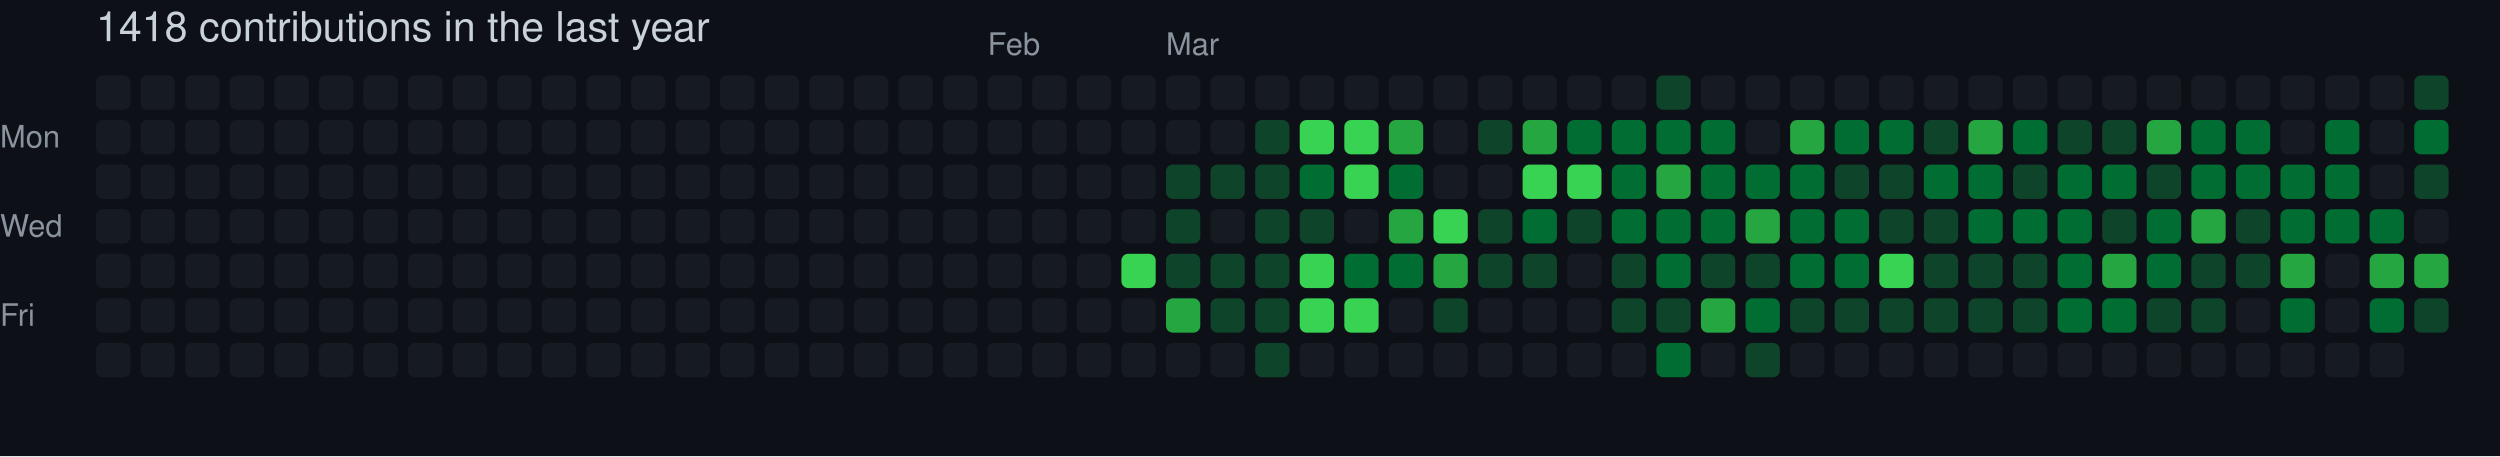
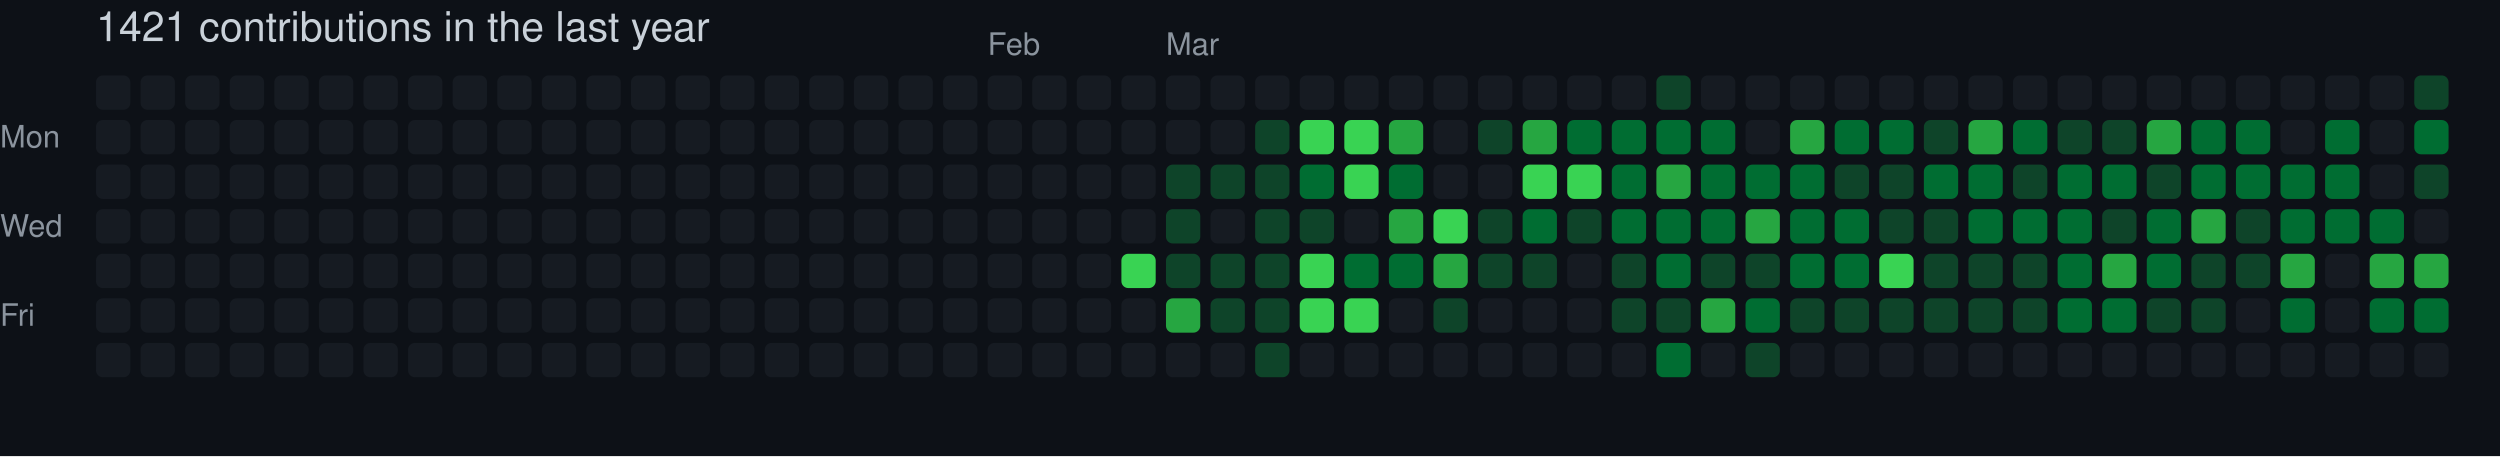
- <svg xmlns="http://www.w3.org/2000/svg" width="729" height="133" viewBox="0 0 729 133" role="img" aria-label="skiliaris made 1418 contributions in the last year">
+ <svg xmlns="http://www.w3.org/2000/svg" width="729" height="133" viewBox="0 0 729 133" role="img" aria-label="skiliaris made 1421 contributions in the last year">
  <rect width="100%" height="100%" fill="#0d1117" />
  <style>
    text {
      font-family: -apple-system, BlinkMacSystemFont, "Segoe UI", Helvetica, Arial, sans-serif;
      font-size: 9px;
      fill: #8b949e;
    }
    .count {
      font-size: 12px;
      fill: #c9d1d9;
    }
  </style>
-   <text x="28" y="12" class="count">1418 contributions in the last year</text>
+   <text x="28" y="12" class="count">1421 contributions in the last year</text>
  <text x="288" y="16">Feb</text>
  <text x="340" y="16">Mar</text>
  <text x="0" y="43">Mon</text>
  <text x="0" y="69">Wed</text>
  <text x="0" y="95">Fri</text>
  <rect x="28" y="22" width="10" height="10" rx="2" ry="2" fill="#161b22">
        </rect>
  <rect x="28" y="35" width="10" height="10" rx="2" ry="2" fill="#161b22">
        </rect>
  <rect x="28" y="48" width="10" height="10" rx="2" ry="2" fill="#161b22">
        </rect>
  <rect x="28" y="61" width="10" height="10" rx="2" ry="2" fill="#161b22">
        </rect>
  <rect x="28" y="74" width="10" height="10" rx="2" ry="2" fill="#161b22">
        </rect>
  <rect x="28" y="87" width="10" height="10" rx="2" ry="2" fill="#161b22">
        </rect>
  <rect x="28" y="100" width="10" height="10" rx="2" ry="2" fill="#161b22">
        </rect>
  <rect x="41" y="22" width="10" height="10" rx="2" ry="2" fill="#161b22">
        </rect>
  <rect x="41" y="35" width="10" height="10" rx="2" ry="2" fill="#161b22">
        </rect>
  <rect x="41" y="48" width="10" height="10" rx="2" ry="2" fill="#161b22">
        </rect>
  <rect x="41" y="61" width="10" height="10" rx="2" ry="2" fill="#161b22">
        </rect>
  <rect x="41" y="74" width="10" height="10" rx="2" ry="2" fill="#161b22">
        </rect>
  <rect x="41" y="87" width="10" height="10" rx="2" ry="2" fill="#161b22">
        </rect>
  <rect x="41" y="100" width="10" height="10" rx="2" ry="2" fill="#161b22">
        </rect>
  <rect x="54" y="22" width="10" height="10" rx="2" ry="2" fill="#161b22">
        </rect>
  <rect x="54" y="35" width="10" height="10" rx="2" ry="2" fill="#161b22">
        </rect>
  <rect x="54" y="48" width="10" height="10" rx="2" ry="2" fill="#161b22">
        </rect>
  <rect x="54" y="61" width="10" height="10" rx="2" ry="2" fill="#161b22">
        </rect>
  <rect x="54" y="74" width="10" height="10" rx="2" ry="2" fill="#161b22">
        </rect>
  <rect x="54" y="87" width="10" height="10" rx="2" ry="2" fill="#161b22">
        </rect>
  <rect x="54" y="100" width="10" height="10" rx="2" ry="2" fill="#161b22">
        </rect>
  <rect x="67" y="22" width="10" height="10" rx="2" ry="2" fill="#161b22">
        </rect>
  <rect x="67" y="35" width="10" height="10" rx="2" ry="2" fill="#161b22">
        </rect>
  <rect x="67" y="48" width="10" height="10" rx="2" ry="2" fill="#161b22">
        </rect>
  <rect x="67" y="61" width="10" height="10" rx="2" ry="2" fill="#161b22">
        </rect>
  <rect x="67" y="74" width="10" height="10" rx="2" ry="2" fill="#161b22">
        </rect>
  <rect x="67" y="87" width="10" height="10" rx="2" ry="2" fill="#161b22">
        </rect>
  <rect x="67" y="100" width="10" height="10" rx="2" ry="2" fill="#161b22">
        </rect>
  <rect x="80" y="22" width="10" height="10" rx="2" ry="2" fill="#161b22">
        </rect>
  <rect x="80" y="35" width="10" height="10" rx="2" ry="2" fill="#161b22">
        </rect>
  <rect x="80" y="48" width="10" height="10" rx="2" ry="2" fill="#161b22">
        </rect>
  <rect x="80" y="61" width="10" height="10" rx="2" ry="2" fill="#161b22">
        </rect>
  <rect x="80" y="74" width="10" height="10" rx="2" ry="2" fill="#161b22">
        </rect>
  <rect x="80" y="87" width="10" height="10" rx="2" ry="2" fill="#161b22">
        </rect>
  <rect x="80" y="100" width="10" height="10" rx="2" ry="2" fill="#161b22">
        </rect>
  <rect x="93" y="22" width="10" height="10" rx="2" ry="2" fill="#161b22">
        </rect>
  <rect x="93" y="35" width="10" height="10" rx="2" ry="2" fill="#161b22">
        </rect>
  <rect x="93" y="48" width="10" height="10" rx="2" ry="2" fill="#161b22">
        </rect>
  <rect x="93" y="61" width="10" height="10" rx="2" ry="2" fill="#161b22">
        </rect>
  <rect x="93" y="74" width="10" height="10" rx="2" ry="2" fill="#161b22">
        </rect>
  <rect x="93" y="87" width="10" height="10" rx="2" ry="2" fill="#161b22">
        </rect>
  <rect x="93" y="100" width="10" height="10" rx="2" ry="2" fill="#161b22">
        </rect>
  <rect x="106" y="22" width="10" height="10" rx="2" ry="2" fill="#161b22">
        </rect>
  <rect x="106" y="35" width="10" height="10" rx="2" ry="2" fill="#161b22">
        </rect>
  <rect x="106" y="48" width="10" height="10" rx="2" ry="2" fill="#161b22">
        </rect>
  <rect x="106" y="61" width="10" height="10" rx="2" ry="2" fill="#161b22">
        </rect>
  <rect x="106" y="74" width="10" height="10" rx="2" ry="2" fill="#161b22">
        </rect>
  <rect x="106" y="87" width="10" height="10" rx="2" ry="2" fill="#161b22">
        </rect>
  <rect x="106" y="100" width="10" height="10" rx="2" ry="2" fill="#161b22">
        </rect>
  <rect x="119" y="22" width="10" height="10" rx="2" ry="2" fill="#161b22">
        </rect>
  <rect x="119" y="35" width="10" height="10" rx="2" ry="2" fill="#161b22">
        </rect>
  <rect x="119" y="48" width="10" height="10" rx="2" ry="2" fill="#161b22">
        </rect>
  <rect x="119" y="61" width="10" height="10" rx="2" ry="2" fill="#161b22">
        </rect>
  <rect x="119" y="74" width="10" height="10" rx="2" ry="2" fill="#161b22">
        </rect>
  <rect x="119" y="87" width="10" height="10" rx="2" ry="2" fill="#161b22">
        </rect>
  <rect x="119" y="100" width="10" height="10" rx="2" ry="2" fill="#161b22">
        </rect>
  <rect x="132" y="22" width="10" height="10" rx="2" ry="2" fill="#161b22">
        </rect>
  <rect x="132" y="35" width="10" height="10" rx="2" ry="2" fill="#161b22">
        </rect>
  <rect x="132" y="48" width="10" height="10" rx="2" ry="2" fill="#161b22">
        </rect>
  <rect x="132" y="61" width="10" height="10" rx="2" ry="2" fill="#161b22">
        </rect>
  <rect x="132" y="74" width="10" height="10" rx="2" ry="2" fill="#161b22">
        </rect>
  <rect x="132" y="87" width="10" height="10" rx="2" ry="2" fill="#161b22">
        </rect>
  <rect x="132" y="100" width="10" height="10" rx="2" ry="2" fill="#161b22">
        </rect>
  <rect x="145" y="22" width="10" height="10" rx="2" ry="2" fill="#161b22">
        </rect>
  <rect x="145" y="35" width="10" height="10" rx="2" ry="2" fill="#161b22">
        </rect>
  <rect x="145" y="48" width="10" height="10" rx="2" ry="2" fill="#161b22">
        </rect>
  <rect x="145" y="61" width="10" height="10" rx="2" ry="2" fill="#161b22">
        </rect>
  <rect x="145" y="74" width="10" height="10" rx="2" ry="2" fill="#161b22">
        </rect>
  <rect x="145" y="87" width="10" height="10" rx="2" ry="2" fill="#161b22">
        </rect>
  <rect x="145" y="100" width="10" height="10" rx="2" ry="2" fill="#161b22">
        </rect>
  <rect x="158" y="22" width="10" height="10" rx="2" ry="2" fill="#161b22">
        </rect>
  <rect x="158" y="35" width="10" height="10" rx="2" ry="2" fill="#161b22">
        </rect>
  <rect x="158" y="48" width="10" height="10" rx="2" ry="2" fill="#161b22">
        </rect>
  <rect x="158" y="61" width="10" height="10" rx="2" ry="2" fill="#161b22">
        </rect>
  <rect x="158" y="74" width="10" height="10" rx="2" ry="2" fill="#161b22">
        </rect>
  <rect x="158" y="87" width="10" height="10" rx="2" ry="2" fill="#161b22">
        </rect>
  <rect x="158" y="100" width="10" height="10" rx="2" ry="2" fill="#161b22">
        </rect>
  <rect x="171" y="22" width="10" height="10" rx="2" ry="2" fill="#161b22">
        </rect>
  <rect x="171" y="35" width="10" height="10" rx="2" ry="2" fill="#161b22">
        </rect>
  <rect x="171" y="48" width="10" height="10" rx="2" ry="2" fill="#161b22">
        </rect>
  <rect x="171" y="61" width="10" height="10" rx="2" ry="2" fill="#161b22">
        </rect>
  <rect x="171" y="74" width="10" height="10" rx="2" ry="2" fill="#161b22">
        </rect>
  <rect x="171" y="87" width="10" height="10" rx="2" ry="2" fill="#161b22">
        </rect>
  <rect x="171" y="100" width="10" height="10" rx="2" ry="2" fill="#161b22">
        </rect>
  <rect x="184" y="22" width="10" height="10" rx="2" ry="2" fill="#161b22">
        </rect>
  <rect x="184" y="35" width="10" height="10" rx="2" ry="2" fill="#161b22">
        </rect>
  <rect x="184" y="48" width="10" height="10" rx="2" ry="2" fill="#161b22">
        </rect>
  <rect x="184" y="61" width="10" height="10" rx="2" ry="2" fill="#161b22">
        </rect>
  <rect x="184" y="74" width="10" height="10" rx="2" ry="2" fill="#161b22">
        </rect>
  <rect x="184" y="87" width="10" height="10" rx="2" ry="2" fill="#161b22">
        </rect>
  <rect x="184" y="100" width="10" height="10" rx="2" ry="2" fill="#161b22">
        </rect>
  <rect x="197" y="22" width="10" height="10" rx="2" ry="2" fill="#161b22">
        </rect>
  <rect x="197" y="35" width="10" height="10" rx="2" ry="2" fill="#161b22">
        </rect>
  <rect x="197" y="48" width="10" height="10" rx="2" ry="2" fill="#161b22">
        </rect>
  <rect x="197" y="61" width="10" height="10" rx="2" ry="2" fill="#161b22">
        </rect>
  <rect x="197" y="74" width="10" height="10" rx="2" ry="2" fill="#161b22">
        </rect>
  <rect x="197" y="87" width="10" height="10" rx="2" ry="2" fill="#161b22">
        </rect>
  <rect x="197" y="100" width="10" height="10" rx="2" ry="2" fill="#161b22">
        </rect>
  <rect x="210" y="22" width="10" height="10" rx="2" ry="2" fill="#161b22">
        </rect>
  <rect x="210" y="35" width="10" height="10" rx="2" ry="2" fill="#161b22">
        </rect>
  <rect x="210" y="48" width="10" height="10" rx="2" ry="2" fill="#161b22">
        </rect>
  <rect x="210" y="61" width="10" height="10" rx="2" ry="2" fill="#161b22">
        </rect>
  <rect x="210" y="74" width="10" height="10" rx="2" ry="2" fill="#161b22">
        </rect>
  <rect x="210" y="87" width="10" height="10" rx="2" ry="2" fill="#161b22">
        </rect>
  <rect x="210" y="100" width="10" height="10" rx="2" ry="2" fill="#161b22">
        </rect>
  <rect x="223" y="22" width="10" height="10" rx="2" ry="2" fill="#161b22">
        </rect>
  <rect x="223" y="35" width="10" height="10" rx="2" ry="2" fill="#161b22">
        </rect>
  <rect x="223" y="48" width="10" height="10" rx="2" ry="2" fill="#161b22">
        </rect>
  <rect x="223" y="61" width="10" height="10" rx="2" ry="2" fill="#161b22">
        </rect>
  <rect x="223" y="74" width="10" height="10" rx="2" ry="2" fill="#161b22">
        </rect>
  <rect x="223" y="87" width="10" height="10" rx="2" ry="2" fill="#161b22">
        </rect>
  <rect x="223" y="100" width="10" height="10" rx="2" ry="2" fill="#161b22">
        </rect>
  <rect x="236" y="22" width="10" height="10" rx="2" ry="2" fill="#161b22">
        </rect>
  <rect x="236" y="35" width="10" height="10" rx="2" ry="2" fill="#161b22">
        </rect>
  <rect x="236" y="48" width="10" height="10" rx="2" ry="2" fill="#161b22">
        </rect>
  <rect x="236" y="61" width="10" height="10" rx="2" ry="2" fill="#161b22">
        </rect>
  <rect x="236" y="74" width="10" height="10" rx="2" ry="2" fill="#161b22">
        </rect>
  <rect x="236" y="87" width="10" height="10" rx="2" ry="2" fill="#161b22">
        </rect>
  <rect x="236" y="100" width="10" height="10" rx="2" ry="2" fill="#161b22">
        </rect>
  <rect x="249" y="22" width="10" height="10" rx="2" ry="2" fill="#161b22">
        </rect>
  <rect x="249" y="35" width="10" height="10" rx="2" ry="2" fill="#161b22">
        </rect>
  <rect x="249" y="48" width="10" height="10" rx="2" ry="2" fill="#161b22">
        </rect>
  <rect x="249" y="61" width="10" height="10" rx="2" ry="2" fill="#161b22">
        </rect>
  <rect x="249" y="74" width="10" height="10" rx="2" ry="2" fill="#161b22">
        </rect>
  <rect x="249" y="87" width="10" height="10" rx="2" ry="2" fill="#161b22">
        </rect>
  <rect x="249" y="100" width="10" height="10" rx="2" ry="2" fill="#161b22">
        </rect>
  <rect x="262" y="22" width="10" height="10" rx="2" ry="2" fill="#161b22">
        </rect>
  <rect x="262" y="35" width="10" height="10" rx="2" ry="2" fill="#161b22">
        </rect>
  <rect x="262" y="48" width="10" height="10" rx="2" ry="2" fill="#161b22">
        </rect>
  <rect x="262" y="61" width="10" height="10" rx="2" ry="2" fill="#161b22">
        </rect>
  <rect x="262" y="74" width="10" height="10" rx="2" ry="2" fill="#161b22">
        </rect>
  <rect x="262" y="87" width="10" height="10" rx="2" ry="2" fill="#161b22">
        </rect>
  <rect x="262" y="100" width="10" height="10" rx="2" ry="2" fill="#161b22">
        </rect>
  <rect x="275" y="22" width="10" height="10" rx="2" ry="2" fill="#161b22">
        </rect>
  <rect x="275" y="35" width="10" height="10" rx="2" ry="2" fill="#161b22">
        </rect>
  <rect x="275" y="48" width="10" height="10" rx="2" ry="2" fill="#161b22">
        </rect>
  <rect x="275" y="61" width="10" height="10" rx="2" ry="2" fill="#161b22">
        </rect>
  <rect x="275" y="74" width="10" height="10" rx="2" ry="2" fill="#161b22">
        </rect>
  <rect x="275" y="87" width="10" height="10" rx="2" ry="2" fill="#161b22">
        </rect>
  <rect x="275" y="100" width="10" height="10" rx="2" ry="2" fill="#161b22">
        </rect>
  <rect x="288" y="22" width="10" height="10" rx="2" ry="2" fill="#161b22">
        </rect>
  <rect x="288" y="35" width="10" height="10" rx="2" ry="2" fill="#161b22">
        </rect>
  <rect x="288" y="48" width="10" height="10" rx="2" ry="2" fill="#161b22">
        </rect>
  <rect x="288" y="61" width="10" height="10" rx="2" ry="2" fill="#161b22">
        </rect>
  <rect x="288" y="74" width="10" height="10" rx="2" ry="2" fill="#161b22">
        </rect>
  <rect x="288" y="87" width="10" height="10" rx="2" ry="2" fill="#161b22">
        </rect>
  <rect x="288" y="100" width="10" height="10" rx="2" ry="2" fill="#161b22">
        </rect>
  <rect x="301" y="22" width="10" height="10" rx="2" ry="2" fill="#161b22">
        </rect>
  <rect x="301" y="35" width="10" height="10" rx="2" ry="2" fill="#161b22">
        </rect>
  <rect x="301" y="48" width="10" height="10" rx="2" ry="2" fill="#161b22">
        </rect>
  <rect x="301" y="61" width="10" height="10" rx="2" ry="2" fill="#161b22">
        </rect>
  <rect x="301" y="74" width="10" height="10" rx="2" ry="2" fill="#161b22">
        </rect>
  <rect x="301" y="87" width="10" height="10" rx="2" ry="2" fill="#161b22">
        </rect>
  <rect x="301" y="100" width="10" height="10" rx="2" ry="2" fill="#161b22">
        </rect>
  <rect x="314" y="22" width="10" height="10" rx="2" ry="2" fill="#161b22">
        </rect>
  <rect x="314" y="35" width="10" height="10" rx="2" ry="2" fill="#161b22">
        </rect>
  <rect x="314" y="48" width="10" height="10" rx="2" ry="2" fill="#161b22">
        </rect>
  <rect x="314" y="61" width="10" height="10" rx="2" ry="2" fill="#161b22">
        </rect>
  <rect x="314" y="74" width="10" height="10" rx="2" ry="2" fill="#161b22">
        </rect>
  <rect x="314" y="87" width="10" height="10" rx="2" ry="2" fill="#161b22">
        </rect>
  <rect x="314" y="100" width="10" height="10" rx="2" ry="2" fill="#161b22">
        </rect>
  <rect x="327" y="22" width="10" height="10" rx="2" ry="2" fill="#161b22">
        </rect>
  <rect x="327" y="35" width="10" height="10" rx="2" ry="2" fill="#161b22">
        </rect>
  <rect x="327" y="48" width="10" height="10" rx="2" ry="2" fill="#161b22">
        </rect>
  <rect x="327" y="61" width="10" height="10" rx="2" ry="2" fill="#161b22">
        </rect>
  <rect x="327" y="74" width="10" height="10" rx="2" ry="2" fill="#39d353">
        </rect>
  <rect x="327" y="87" width="10" height="10" rx="2" ry="2" fill="#161b22">
        </rect>
  <rect x="327" y="100" width="10" height="10" rx="2" ry="2" fill="#161b22">
        </rect>
  <rect x="340" y="22" width="10" height="10" rx="2" ry="2" fill="#161b22">
        </rect>
  <rect x="340" y="35" width="10" height="10" rx="2" ry="2" fill="#161b22">
        </rect>
  <rect x="340" y="48" width="10" height="10" rx="2" ry="2" fill="#0e4429">
        </rect>
  <rect x="340" y="61" width="10" height="10" rx="2" ry="2" fill="#0e4429">
        </rect>
  <rect x="340" y="74" width="10" height="10" rx="2" ry="2" fill="#0e4429">
        </rect>
  <rect x="340" y="87" width="10" height="10" rx="2" ry="2" fill="#26a641">
        </rect>
  <rect x="340" y="100" width="10" height="10" rx="2" ry="2" fill="#161b22">
        </rect>
  <rect x="353" y="22" width="10" height="10" rx="2" ry="2" fill="#161b22">
        </rect>
  <rect x="353" y="35" width="10" height="10" rx="2" ry="2" fill="#161b22">
        </rect>
  <rect x="353" y="48" width="10" height="10" rx="2" ry="2" fill="#0e4429">
        </rect>
  <rect x="353" y="61" width="10" height="10" rx="2" ry="2" fill="#161b22">
        </rect>
  <rect x="353" y="74" width="10" height="10" rx="2" ry="2" fill="#0e4429">
        </rect>
  <rect x="353" y="87" width="10" height="10" rx="2" ry="2" fill="#0e4429">
        </rect>
  <rect x="353" y="100" width="10" height="10" rx="2" ry="2" fill="#161b22">
        </rect>
  <rect x="366" y="22" width="10" height="10" rx="2" ry="2" fill="#161b22">
        </rect>
  <rect x="366" y="35" width="10" height="10" rx="2" ry="2" fill="#0e4429">
        </rect>
  <rect x="366" y="48" width="10" height="10" rx="2" ry="2" fill="#0e4429">
        </rect>
  <rect x="366" y="61" width="10" height="10" rx="2" ry="2" fill="#0e4429">
        </rect>
  <rect x="366" y="74" width="10" height="10" rx="2" ry="2" fill="#0e4429">
        </rect>
  <rect x="366" y="87" width="10" height="10" rx="2" ry="2" fill="#0e4429">
        </rect>
  <rect x="366" y="100" width="10" height="10" rx="2" ry="2" fill="#0e4429">
        </rect>
  <rect x="379" y="22" width="10" height="10" rx="2" ry="2" fill="#161b22">
        </rect>
  <rect x="379" y="35" width="10" height="10" rx="2" ry="2" fill="#39d353">
        </rect>
  <rect x="379" y="48" width="10" height="10" rx="2" ry="2" fill="#006d32">
        </rect>
  <rect x="379" y="61" width="10" height="10" rx="2" ry="2" fill="#0e4429">
        </rect>
  <rect x="379" y="74" width="10" height="10" rx="2" ry="2" fill="#39d353">
        </rect>
  <rect x="379" y="87" width="10" height="10" rx="2" ry="2" fill="#39d353">
        </rect>
  <rect x="379" y="100" width="10" height="10" rx="2" ry="2" fill="#161b22">
        </rect>
  <rect x="392" y="22" width="10" height="10" rx="2" ry="2" fill="#161b22">
        </rect>
  <rect x="392" y="35" width="10" height="10" rx="2" ry="2" fill="#39d353">
        </rect>
  <rect x="392" y="48" width="10" height="10" rx="2" ry="2" fill="#39d353">
        </rect>
  <rect x="392" y="61" width="10" height="10" rx="2" ry="2" fill="#161b22">
        </rect>
  <rect x="392" y="74" width="10" height="10" rx="2" ry="2" fill="#006d32">
        </rect>
  <rect x="392" y="87" width="10" height="10" rx="2" ry="2" fill="#39d353">
        </rect>
  <rect x="392" y="100" width="10" height="10" rx="2" ry="2" fill="#161b22">
        </rect>
  <rect x="405" y="22" width="10" height="10" rx="2" ry="2" fill="#161b22">
        </rect>
  <rect x="405" y="35" width="10" height="10" rx="2" ry="2" fill="#26a641">
        </rect>
  <rect x="405" y="48" width="10" height="10" rx="2" ry="2" fill="#006d32">
        </rect>
  <rect x="405" y="61" width="10" height="10" rx="2" ry="2" fill="#26a641">
        </rect>
  <rect x="405" y="74" width="10" height="10" rx="2" ry="2" fill="#006d32">
        </rect>
  <rect x="405" y="87" width="10" height="10" rx="2" ry="2" fill="#161b22">
        </rect>
  <rect x="405" y="100" width="10" height="10" rx="2" ry="2" fill="#161b22">
        </rect>
  <rect x="418" y="22" width="10" height="10" rx="2" ry="2" fill="#161b22">
        </rect>
  <rect x="418" y="35" width="10" height="10" rx="2" ry="2" fill="#161b22">
        </rect>
  <rect x="418" y="48" width="10" height="10" rx="2" ry="2" fill="#161b22">
        </rect>
  <rect x="418" y="61" width="10" height="10" rx="2" ry="2" fill="#39d353">
        </rect>
  <rect x="418" y="74" width="10" height="10" rx="2" ry="2" fill="#26a641">
        </rect>
  <rect x="418" y="87" width="10" height="10" rx="2" ry="2" fill="#0e4429">
        </rect>
  <rect x="418" y="100" width="10" height="10" rx="2" ry="2" fill="#161b22">
        </rect>
  <rect x="431" y="22" width="10" height="10" rx="2" ry="2" fill="#161b22">
        </rect>
  <rect x="431" y="35" width="10" height="10" rx="2" ry="2" fill="#0e4429">
        </rect>
  <rect x="431" y="48" width="10" height="10" rx="2" ry="2" fill="#161b22">
        </rect>
  <rect x="431" y="61" width="10" height="10" rx="2" ry="2" fill="#0e4429">
        </rect>
  <rect x="431" y="74" width="10" height="10" rx="2" ry="2" fill="#0e4429">
        </rect>
  <rect x="431" y="87" width="10" height="10" rx="2" ry="2" fill="#161b22">
        </rect>
  <rect x="431" y="100" width="10" height="10" rx="2" ry="2" fill="#161b22">
        </rect>
  <rect x="444" y="22" width="10" height="10" rx="2" ry="2" fill="#161b22">
        </rect>
  <rect x="444" y="35" width="10" height="10" rx="2" ry="2" fill="#26a641">
        </rect>
  <rect x="444" y="48" width="10" height="10" rx="2" ry="2" fill="#39d353">
        </rect>
  <rect x="444" y="61" width="10" height="10" rx="2" ry="2" fill="#006d32">
        </rect>
  <rect x="444" y="74" width="10" height="10" rx="2" ry="2" fill="#0e4429">
        </rect>
  <rect x="444" y="87" width="10" height="10" rx="2" ry="2" fill="#161b22">
        </rect>
  <rect x="444" y="100" width="10" height="10" rx="2" ry="2" fill="#161b22">
        </rect>
  <rect x="457" y="22" width="10" height="10" rx="2" ry="2" fill="#161b22">
        </rect>
  <rect x="457" y="35" width="10" height="10" rx="2" ry="2" fill="#006d32">
        </rect>
  <rect x="457" y="48" width="10" height="10" rx="2" ry="2" fill="#39d353">
        </rect>
  <rect x="457" y="61" width="10" height="10" rx="2" ry="2" fill="#0e4429">
        </rect>
  <rect x="457" y="74" width="10" height="10" rx="2" ry="2" fill="#161b22">
        </rect>
  <rect x="457" y="87" width="10" height="10" rx="2" ry="2" fill="#161b22">
        </rect>
  <rect x="457" y="100" width="10" height="10" rx="2" ry="2" fill="#161b22">
        </rect>
  <rect x="470" y="22" width="10" height="10" rx="2" ry="2" fill="#161b22">
        </rect>
  <rect x="470" y="35" width="10" height="10" rx="2" ry="2" fill="#006d32">
        </rect>
  <rect x="470" y="48" width="10" height="10" rx="2" ry="2" fill="#006d32">
        </rect>
  <rect x="470" y="61" width="10" height="10" rx="2" ry="2" fill="#006d32">
        </rect>
  <rect x="470" y="74" width="10" height="10" rx="2" ry="2" fill="#0e4429">
        </rect>
  <rect x="470" y="87" width="10" height="10" rx="2" ry="2" fill="#0e4429">
        </rect>
  <rect x="470" y="100" width="10" height="10" rx="2" ry="2" fill="#161b22">
        </rect>
  <rect x="483" y="22" width="10" height="10" rx="2" ry="2" fill="#0e4429">
        </rect>
  <rect x="483" y="35" width="10" height="10" rx="2" ry="2" fill="#006d32">
        </rect>
  <rect x="483" y="48" width="10" height="10" rx="2" ry="2" fill="#26a641">
        </rect>
  <rect x="483" y="61" width="10" height="10" rx="2" ry="2" fill="#006d32">
        </rect>
  <rect x="483" y="74" width="10" height="10" rx="2" ry="2" fill="#006d32">
        </rect>
  <rect x="483" y="87" width="10" height="10" rx="2" ry="2" fill="#0e4429">
        </rect>
  <rect x="483" y="100" width="10" height="10" rx="2" ry="2" fill="#006d32">
        </rect>
  <rect x="496" y="22" width="10" height="10" rx="2" ry="2" fill="#161b22">
        </rect>
  <rect x="496" y="35" width="10" height="10" rx="2" ry="2" fill="#006d32">
        </rect>
  <rect x="496" y="48" width="10" height="10" rx="2" ry="2" fill="#006d32">
        </rect>
  <rect x="496" y="61" width="10" height="10" rx="2" ry="2" fill="#006d32">
        </rect>
  <rect x="496" y="74" width="10" height="10" rx="2" ry="2" fill="#0e4429">
        </rect>
  <rect x="496" y="87" width="10" height="10" rx="2" ry="2" fill="#26a641">
        </rect>
  <rect x="496" y="100" width="10" height="10" rx="2" ry="2" fill="#161b22">
        </rect>
  <rect x="509" y="22" width="10" height="10" rx="2" ry="2" fill="#161b22">
        </rect>
  <rect x="509" y="35" width="10" height="10" rx="2" ry="2" fill="#161b22">
        </rect>
  <rect x="509" y="48" width="10" height="10" rx="2" ry="2" fill="#006d32">
        </rect>
  <rect x="509" y="61" width="10" height="10" rx="2" ry="2" fill="#26a641">
        </rect>
  <rect x="509" y="74" width="10" height="10" rx="2" ry="2" fill="#0e4429">
        </rect>
  <rect x="509" y="87" width="10" height="10" rx="2" ry="2" fill="#006d32">
        </rect>
  <rect x="509" y="100" width="10" height="10" rx="2" ry="2" fill="#0e4429">
        </rect>
  <rect x="522" y="22" width="10" height="10" rx="2" ry="2" fill="#161b22">
        </rect>
  <rect x="522" y="35" width="10" height="10" rx="2" ry="2" fill="#26a641">
        </rect>
  <rect x="522" y="48" width="10" height="10" rx="2" ry="2" fill="#006d32">
        </rect>
  <rect x="522" y="61" width="10" height="10" rx="2" ry="2" fill="#006d32">
        </rect>
  <rect x="522" y="74" width="10" height="10" rx="2" ry="2" fill="#006d32">
        </rect>
  <rect x="522" y="87" width="10" height="10" rx="2" ry="2" fill="#0e4429">
        </rect>
  <rect x="522" y="100" width="10" height="10" rx="2" ry="2" fill="#161b22">
        </rect>
  <rect x="535" y="22" width="10" height="10" rx="2" ry="2" fill="#161b22">
        </rect>
  <rect x="535" y="35" width="10" height="10" rx="2" ry="2" fill="#006d32">
        </rect>
  <rect x="535" y="48" width="10" height="10" rx="2" ry="2" fill="#0e4429">
        </rect>
  <rect x="535" y="61" width="10" height="10" rx="2" ry="2" fill="#006d32">
        </rect>
  <rect x="535" y="74" width="10" height="10" rx="2" ry="2" fill="#006d32">
        </rect>
  <rect x="535" y="87" width="10" height="10" rx="2" ry="2" fill="#0e4429">
        </rect>
  <rect x="535" y="100" width="10" height="10" rx="2" ry="2" fill="#161b22">
        </rect>
  <rect x="548" y="22" width="10" height="10" rx="2" ry="2" fill="#161b22">
        </rect>
  <rect x="548" y="35" width="10" height="10" rx="2" ry="2" fill="#006d32">
        </rect>
  <rect x="548" y="48" width="10" height="10" rx="2" ry="2" fill="#0e4429">
        </rect>
  <rect x="548" y="61" width="10" height="10" rx="2" ry="2" fill="#0e4429">
        </rect>
  <rect x="548" y="74" width="10" height="10" rx="2" ry="2" fill="#39d353">
        </rect>
  <rect x="548" y="87" width="10" height="10" rx="2" ry="2" fill="#0e4429">
        </rect>
  <rect x="548" y="100" width="10" height="10" rx="2" ry="2" fill="#161b22">
        </rect>
  <rect x="561" y="22" width="10" height="10" rx="2" ry="2" fill="#161b22">
        </rect>
  <rect x="561" y="35" width="10" height="10" rx="2" ry="2" fill="#0e4429">
        </rect>
  <rect x="561" y="48" width="10" height="10" rx="2" ry="2" fill="#006d32">
        </rect>
  <rect x="561" y="61" width="10" height="10" rx="2" ry="2" fill="#0e4429">
        </rect>
  <rect x="561" y="74" width="10" height="10" rx="2" ry="2" fill="#0e4429">
        </rect>
  <rect x="561" y="87" width="10" height="10" rx="2" ry="2" fill="#0e4429">
        </rect>
  <rect x="561" y="100" width="10" height="10" rx="2" ry="2" fill="#161b22">
        </rect>
  <rect x="574" y="22" width="10" height="10" rx="2" ry="2" fill="#161b22">
        </rect>
  <rect x="574" y="35" width="10" height="10" rx="2" ry="2" fill="#26a641">
        </rect>
  <rect x="574" y="48" width="10" height="10" rx="2" ry="2" fill="#006d32">
        </rect>
  <rect x="574" y="61" width="10" height="10" rx="2" ry="2" fill="#006d32">
        </rect>
  <rect x="574" y="74" width="10" height="10" rx="2" ry="2" fill="#0e4429">
        </rect>
  <rect x="574" y="87" width="10" height="10" rx="2" ry="2" fill="#0e4429">
        </rect>
  <rect x="574" y="100" width="10" height="10" rx="2" ry="2" fill="#161b22">
        </rect>
  <rect x="587" y="22" width="10" height="10" rx="2" ry="2" fill="#161b22">
        </rect>
  <rect x="587" y="35" width="10" height="10" rx="2" ry="2" fill="#006d32">
        </rect>
  <rect x="587" y="48" width="10" height="10" rx="2" ry="2" fill="#0e4429">
        </rect>
  <rect x="587" y="61" width="10" height="10" rx="2" ry="2" fill="#006d32">
        </rect>
  <rect x="587" y="74" width="10" height="10" rx="2" ry="2" fill="#0e4429">
        </rect>
  <rect x="587" y="87" width="10" height="10" rx="2" ry="2" fill="#0e4429">
        </rect>
  <rect x="587" y="100" width="10" height="10" rx="2" ry="2" fill="#161b22">
        </rect>
  <rect x="600" y="22" width="10" height="10" rx="2" ry="2" fill="#161b22">
        </rect>
  <rect x="600" y="35" width="10" height="10" rx="2" ry="2" fill="#0e4429">
        </rect>
  <rect x="600" y="48" width="10" height="10" rx="2" ry="2" fill="#006d32">
        </rect>
  <rect x="600" y="61" width="10" height="10" rx="2" ry="2" fill="#006d32">
        </rect>
  <rect x="600" y="74" width="10" height="10" rx="2" ry="2" fill="#006d32">
        </rect>
  <rect x="600" y="87" width="10" height="10" rx="2" ry="2" fill="#006d32">
        </rect>
  <rect x="600" y="100" width="10" height="10" rx="2" ry="2" fill="#161b22">
        </rect>
  <rect x="613" y="22" width="10" height="10" rx="2" ry="2" fill="#161b22">
        </rect>
  <rect x="613" y="35" width="10" height="10" rx="2" ry="2" fill="#0e4429">
        </rect>
  <rect x="613" y="48" width="10" height="10" rx="2" ry="2" fill="#006d32">
        </rect>
  <rect x="613" y="61" width="10" height="10" rx="2" ry="2" fill="#0e4429">
        </rect>
  <rect x="613" y="74" width="10" height="10" rx="2" ry="2" fill="#26a641">
        </rect>
  <rect x="613" y="87" width="10" height="10" rx="2" ry="2" fill="#006d32">
        </rect>
  <rect x="613" y="100" width="10" height="10" rx="2" ry="2" fill="#161b22">
        </rect>
  <rect x="626" y="22" width="10" height="10" rx="2" ry="2" fill="#161b22">
        </rect>
  <rect x="626" y="35" width="10" height="10" rx="2" ry="2" fill="#26a641">
        </rect>
  <rect x="626" y="48" width="10" height="10" rx="2" ry="2" fill="#0e4429">
        </rect>
  <rect x="626" y="61" width="10" height="10" rx="2" ry="2" fill="#006d32">
        </rect>
  <rect x="626" y="74" width="10" height="10" rx="2" ry="2" fill="#006d32">
        </rect>
  <rect x="626" y="87" width="10" height="10" rx="2" ry="2" fill="#0e4429">
        </rect>
  <rect x="626" y="100" width="10" height="10" rx="2" ry="2" fill="#161b22">
        </rect>
  <rect x="639" y="22" width="10" height="10" rx="2" ry="2" fill="#161b22">
        </rect>
  <rect x="639" y="35" width="10" height="10" rx="2" ry="2" fill="#006d32">
        </rect>
  <rect x="639" y="48" width="10" height="10" rx="2" ry="2" fill="#006d32">
        </rect>
  <rect x="639" y="61" width="10" height="10" rx="2" ry="2" fill="#26a641">
        </rect>
  <rect x="639" y="74" width="10" height="10" rx="2" ry="2" fill="#0e4429">
        </rect>
  <rect x="639" y="87" width="10" height="10" rx="2" ry="2" fill="#0e4429">
        </rect>
  <rect x="639" y="100" width="10" height="10" rx="2" ry="2" fill="#161b22">
        </rect>
  <rect x="652" y="22" width="10" height="10" rx="2" ry="2" fill="#161b22">
        </rect>
  <rect x="652" y="35" width="10" height="10" rx="2" ry="2" fill="#006d32">
        </rect>
  <rect x="652" y="48" width="10" height="10" rx="2" ry="2" fill="#006d32">
        </rect>
  <rect x="652" y="61" width="10" height="10" rx="2" ry="2" fill="#0e4429">
        </rect>
  <rect x="652" y="74" width="10" height="10" rx="2" ry="2" fill="#0e4429">
        </rect>
  <rect x="652" y="87" width="10" height="10" rx="2" ry="2" fill="#161b22">
        </rect>
  <rect x="652" y="100" width="10" height="10" rx="2" ry="2" fill="#161b22">
        </rect>
  <rect x="665" y="22" width="10" height="10" rx="2" ry="2" fill="#161b22">
        </rect>
  <rect x="665" y="35" width="10" height="10" rx="2" ry="2" fill="#161b22">
        </rect>
  <rect x="665" y="48" width="10" height="10" rx="2" ry="2" fill="#006d32">
        </rect>
  <rect x="665" y="61" width="10" height="10" rx="2" ry="2" fill="#006d32">
        </rect>
  <rect x="665" y="74" width="10" height="10" rx="2" ry="2" fill="#26a641">
        </rect>
  <rect x="665" y="87" width="10" height="10" rx="2" ry="2" fill="#006d32">
        </rect>
  <rect x="665" y="100" width="10" height="10" rx="2" ry="2" fill="#161b22">
        </rect>
  <rect x="678" y="22" width="10" height="10" rx="2" ry="2" fill="#161b22">
        </rect>
  <rect x="678" y="35" width="10" height="10" rx="2" ry="2" fill="#006d32">
        </rect>
  <rect x="678" y="48" width="10" height="10" rx="2" ry="2" fill="#006d32">
        </rect>
  <rect x="678" y="61" width="10" height="10" rx="2" ry="2" fill="#006d32">
        </rect>
  <rect x="678" y="74" width="10" height="10" rx="2" ry="2" fill="#161b22">
        </rect>
  <rect x="678" y="87" width="10" height="10" rx="2" ry="2" fill="#161b22">
        </rect>
  <rect x="678" y="100" width="10" height="10" rx="2" ry="2" fill="#161b22">
        </rect>
  <rect x="691" y="22" width="10" height="10" rx="2" ry="2" fill="#161b22">
        </rect>
  <rect x="691" y="35" width="10" height="10" rx="2" ry="2" fill="#161b22">
        </rect>
  <rect x="691" y="48" width="10" height="10" rx="2" ry="2" fill="#161b22">
        </rect>
  <rect x="691" y="61" width="10" height="10" rx="2" ry="2" fill="#006d32">
        </rect>
  <rect x="691" y="74" width="10" height="10" rx="2" ry="2" fill="#26a641">
        </rect>
  <rect x="691" y="87" width="10" height="10" rx="2" ry="2" fill="#006d32">
        </rect>
  <rect x="691" y="100" width="10" height="10" rx="2" ry="2" fill="#161b22">
        </rect>
  <rect x="704" y="22" width="10" height="10" rx="2" ry="2" fill="#0e4429">
        </rect>
  <rect x="704" y="35" width="10" height="10" rx="2" ry="2" fill="#006d32">
        </rect>
  <rect x="704" y="48" width="10" height="10" rx="2" ry="2" fill="#0e4429">
        </rect>
  <rect x="704" y="61" width="10" height="10" rx="2" ry="2" fill="#161b22">
        </rect>
  <rect x="704" y="74" width="10" height="10" rx="2" ry="2" fill="#26a641">
        </rect>
-   <rect x="704" y="87" width="10" height="10" rx="2" ry="2" fill="#0e4429">
+   <rect x="704" y="87" width="10" height="10" rx="2" ry="2" fill="#006d32">
+         </rect>
+   <rect x="704" y="100" width="10" height="10" rx="2" ry="2" fill="#161b22">
        </rect>
</svg>
